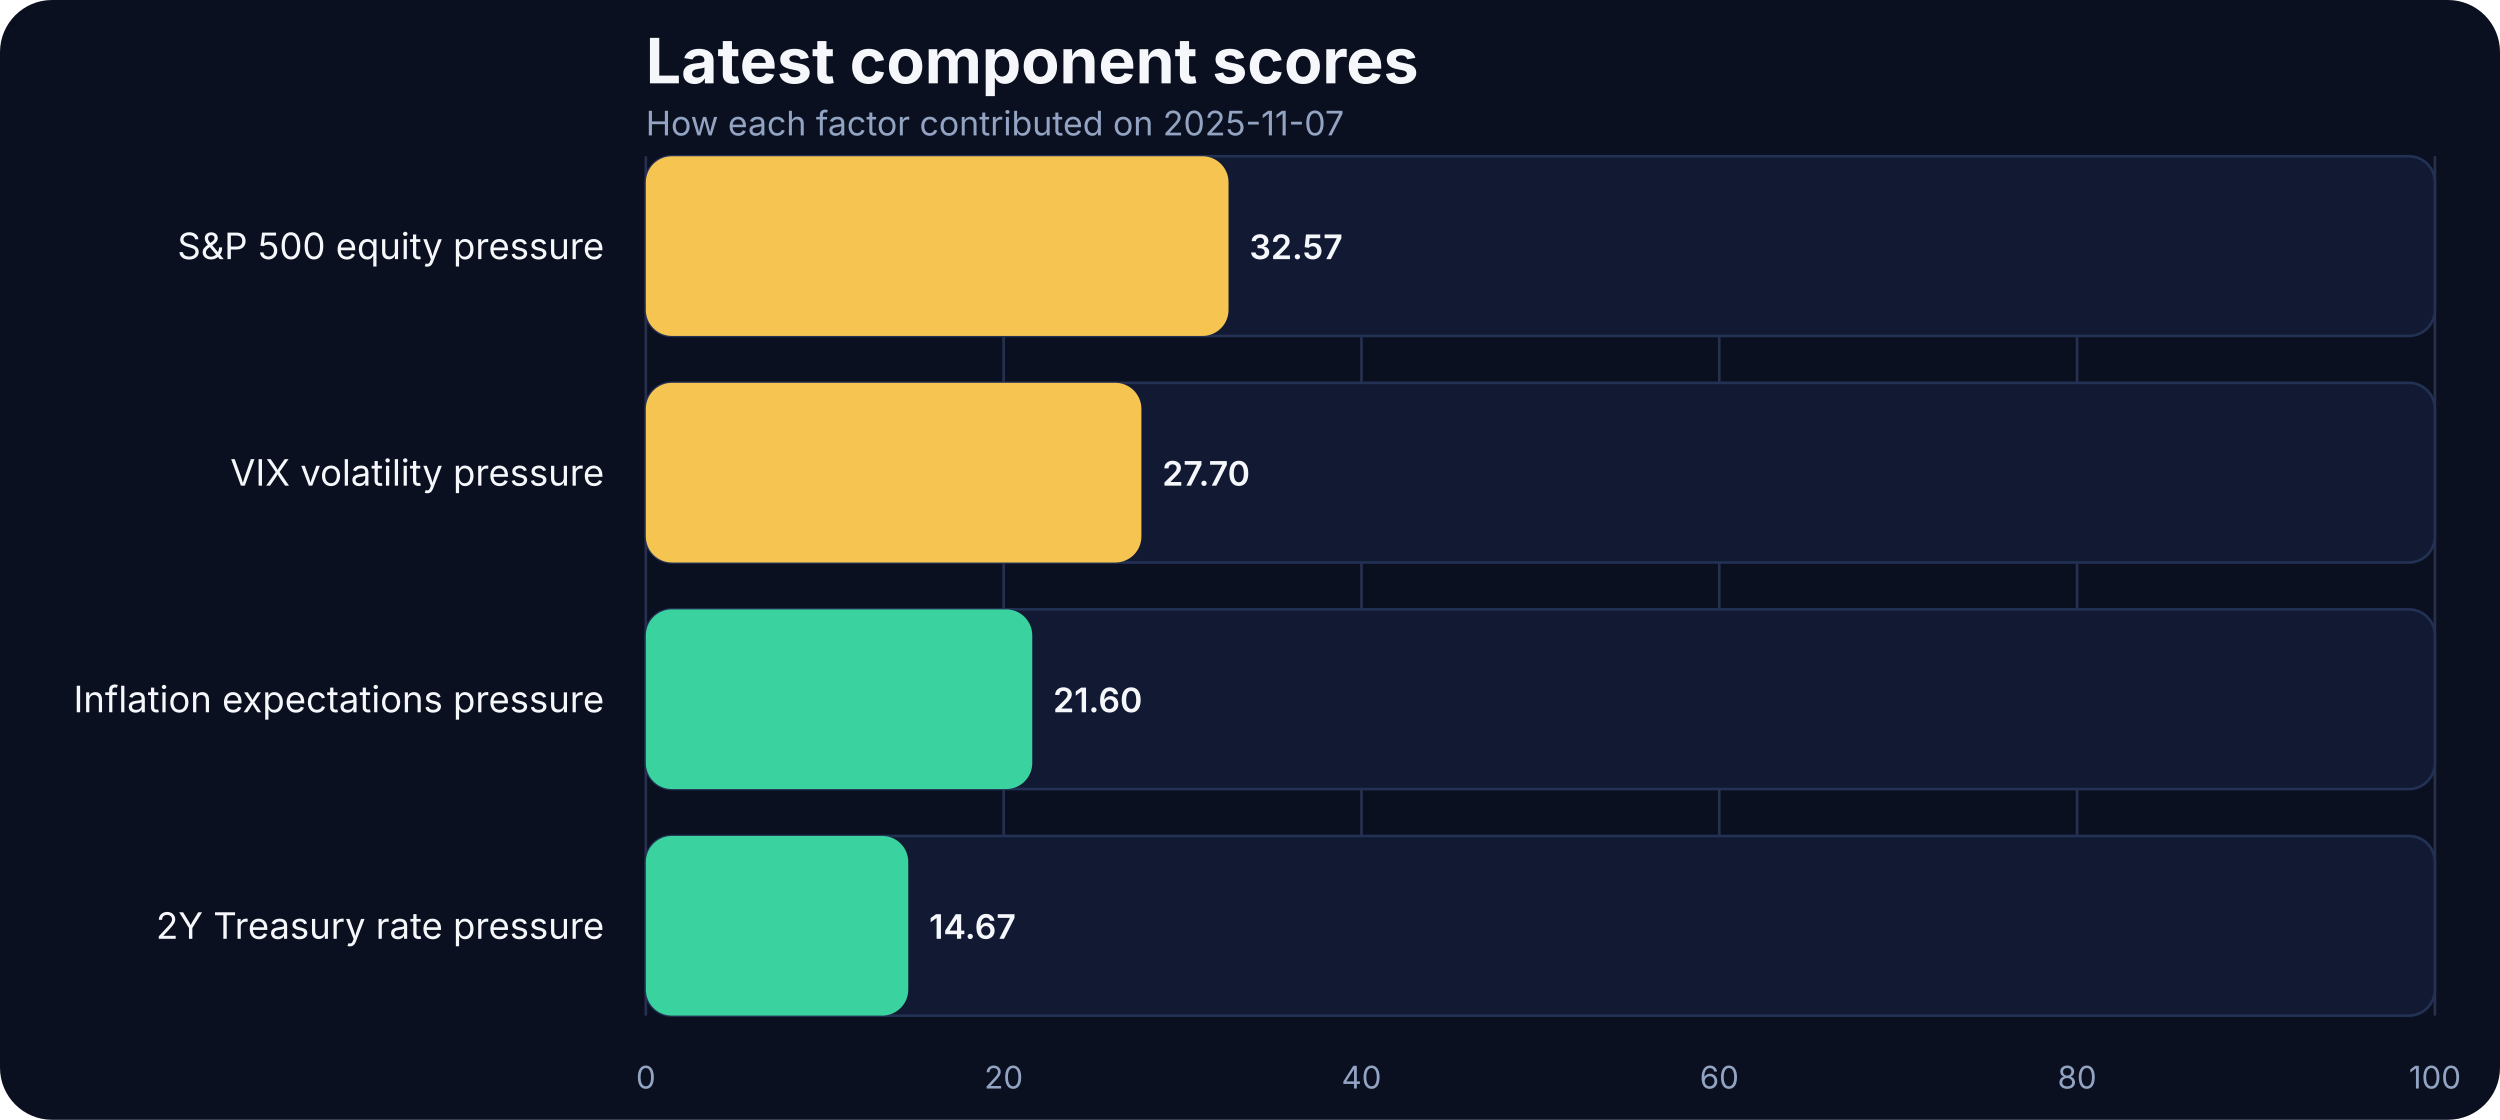
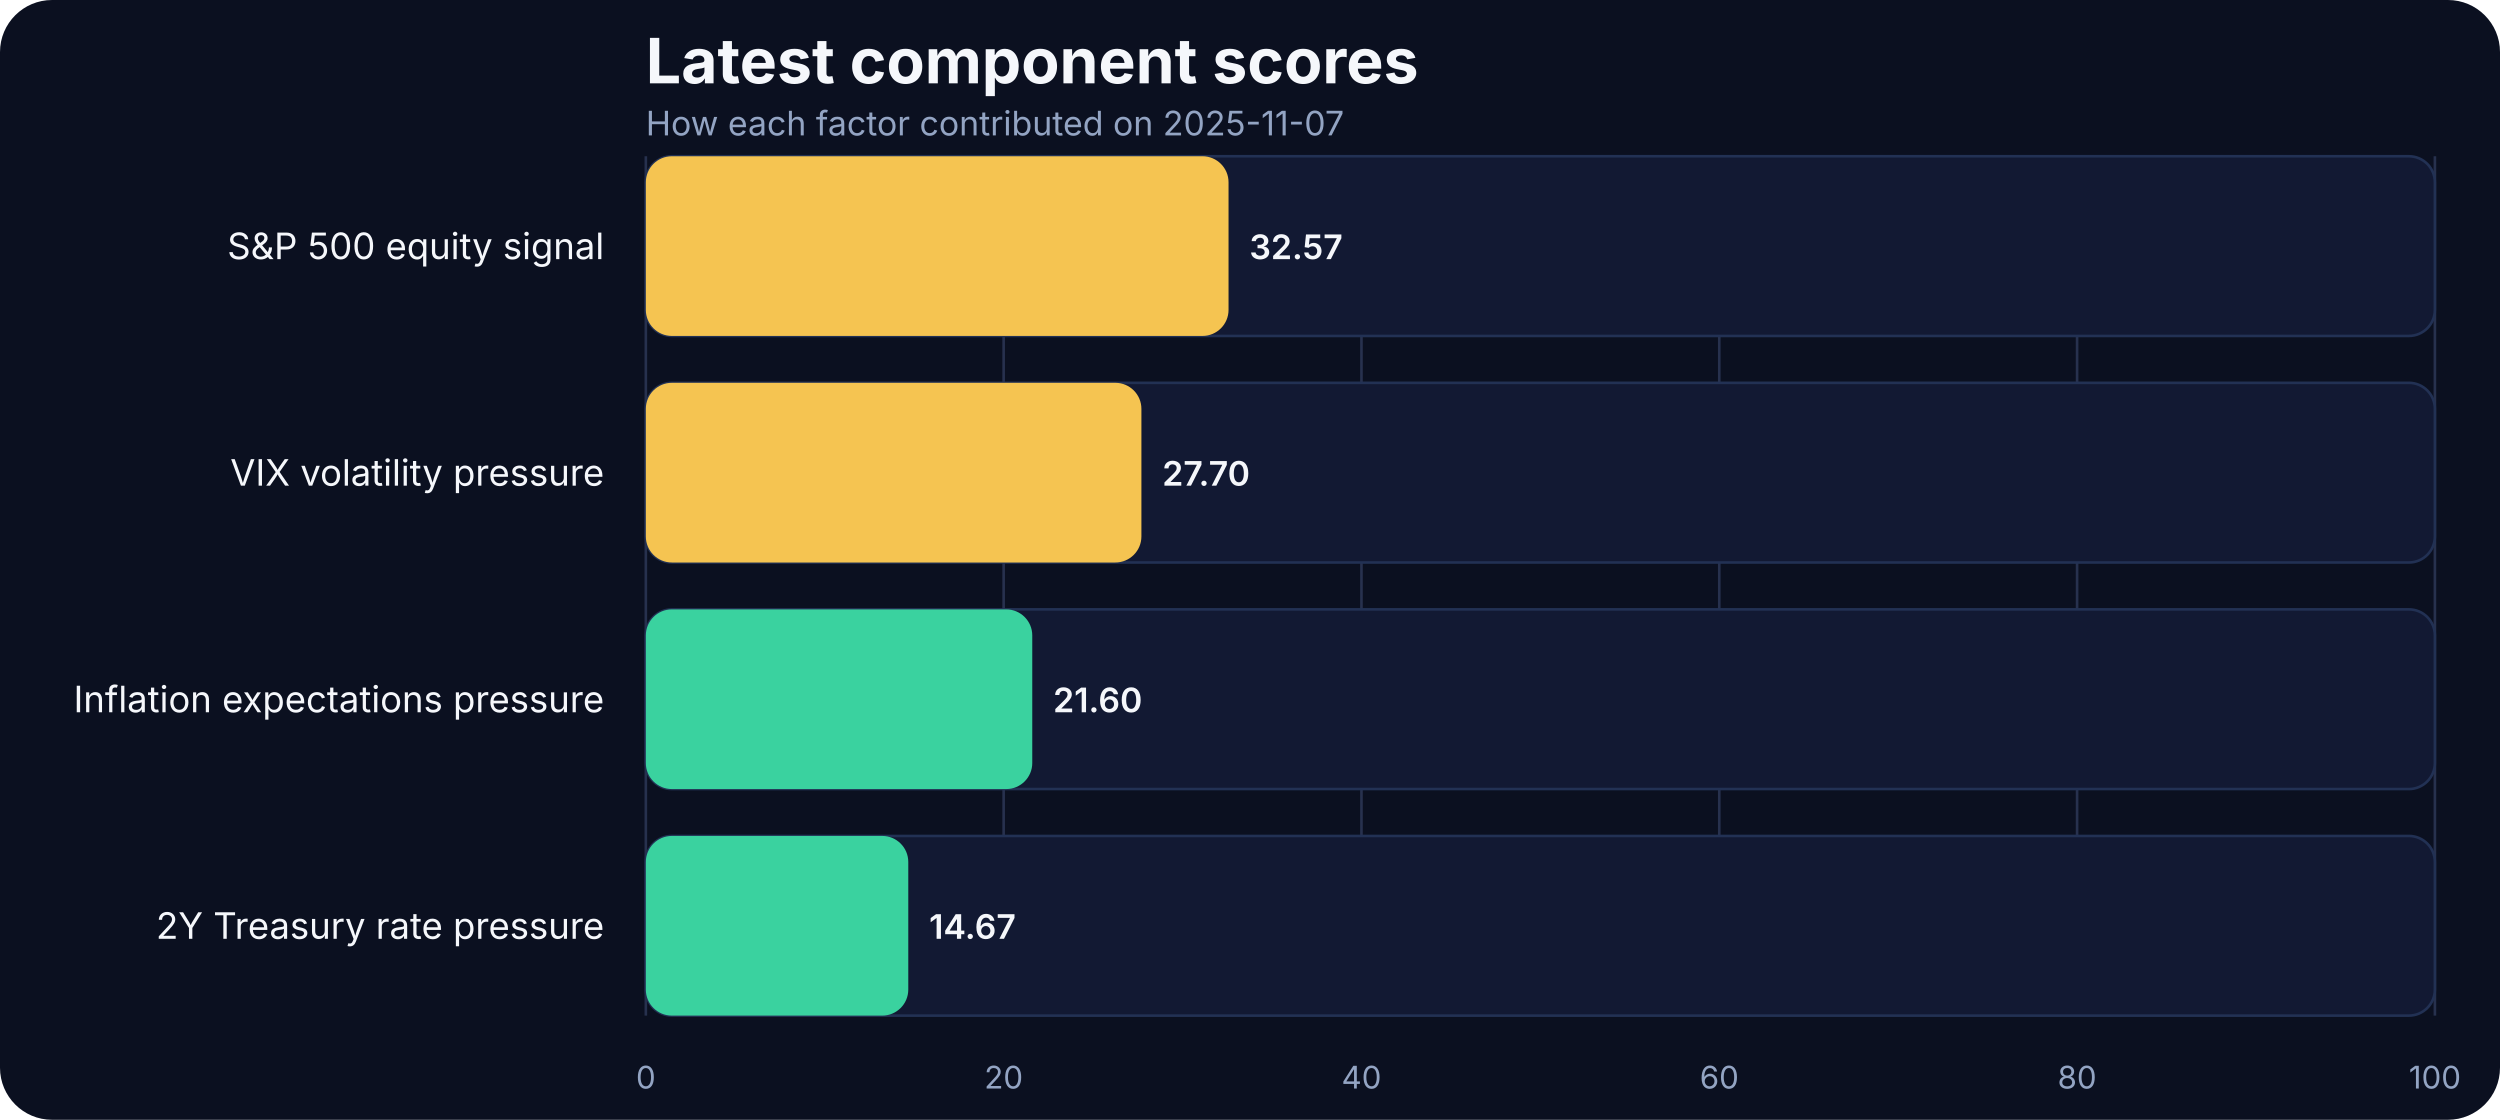
- <svg xmlns="http://www.w3.org/2000/svg" width="960" height="430" viewBox="0 0 960 430" role="img" aria-label="Latest component scores">
+ <svg xmlns="http://www.w3.org/2000/svg" width="960" height="430" viewBox="0 0 960 430">
  <rect width="100%" height="100%" fill="#0b1020" rx="20" />
-   <text x="248" y="32" fill="#f5f7fb" font-family="Inter, Arial, sans-serif" font-size="24" font-weight="700">Latest component scores</text>
-   <text x="248" y="52" fill="#93a4c3" font-family="Inter, Arial, sans-serif" font-size="13">How each factor contributed on 2025-11-07</text>
+   <text x="248" y="32" fill="#f5f7fb" font-size="24" font-family="Inter, Arial, sans-serif" font-weight="700">Latest component scores</text>
+   <text x="248" y="52" fill="#93a4c3" font-size="13" font-family="Inter, Arial, sans-serif">How each factor contributed on 2025-11-07</text>
  <line x1="248.00" x2="248.00" y1="60" y2="390" stroke="#27314e" stroke-width="1" />
-   <text x="248.00" y="418" text-anchor="middle" fill="#93a4c3" font-family="Inter, Arial, sans-serif" font-size="12">0</text>
+   <text x="248.00" y="418" text-anchor="middle" fill="#93a4c3" font-size="12" font-family="Inter, Arial, sans-serif">0</text>
  <line x1="385.40" x2="385.40" y1="60" y2="390" stroke="#27314e" stroke-width="1" />
-   <text x="385.40" y="418" text-anchor="middle" fill="#93a4c3" font-family="Inter, Arial, sans-serif" font-size="12">20</text>
+   <text x="385.40" y="418" text-anchor="middle" fill="#93a4c3" font-size="12" font-family="Inter, Arial, sans-serif">20</text>
  <line x1="522.80" x2="522.80" y1="60" y2="390" stroke="#27314e" stroke-width="1" />
-   <text x="522.80" y="418" text-anchor="middle" fill="#93a4c3" font-family="Inter, Arial, sans-serif" font-size="12">40</text>
+   <text x="522.80" y="418" text-anchor="middle" fill="#93a4c3" font-size="12" font-family="Inter, Arial, sans-serif">40</text>
  <line x1="660.20" x2="660.20" y1="60" y2="390" stroke="#27314e" stroke-width="1" />
-   <text x="660.20" y="418" text-anchor="middle" fill="#93a4c3" font-family="Inter, Arial, sans-serif" font-size="12">60</text>
+   <text x="660.20" y="418" text-anchor="middle" fill="#93a4c3" font-size="12" font-family="Inter, Arial, sans-serif">60</text>
  <line x1="797.60" x2="797.60" y1="60" y2="390" stroke="#27314e" stroke-width="1" />
-   <text x="797.60" y="418" text-anchor="middle" fill="#93a4c3" font-family="Inter, Arial, sans-serif" font-size="12">80</text>
+   <text x="797.60" y="418" text-anchor="middle" fill="#93a4c3" font-size="12" font-family="Inter, Arial, sans-serif">80</text>
  <line x1="935.00" x2="935.00" y1="60" y2="390" stroke="#27314e" stroke-width="1" />
-   <text x="935.00" y="418" text-anchor="middle" fill="#93a4c3" font-family="Inter, Arial, sans-serif" font-size="12">100</text>
-   <text x="232" y="99.50" text-anchor="end" fill="#f5f7fb" font-family="Inter, Arial, sans-serif" font-size="14">S&amp;P 500 equity pressure</text>
+   <text x="935.00" y="418" text-anchor="middle" fill="#93a4c3" font-size="12" font-family="Inter, Arial, sans-serif">100</text>
+   <text x="232" y="99.50" text-anchor="end" fill="#f5f7fb" font-size="14" font-family="Inter, Arial, sans-serif">S&amp;P 500 equity signal</text>
  <rect x="248" y="60.00" width="687.00" height="69.00" rx="10" fill="#121933" stroke="#223154" />
  <rect x="248" y="60.00" width="223.76" height="69.00" rx="10" fill="#f5c451" />
-   <text x="479.76" y="99.50" fill="#f5f7fb" font-family="Inter, Arial, sans-serif" font-size="13" font-weight="600">32.57</text>
-   <text x="232" y="186.50" text-anchor="end" fill="#f5f7fb" font-family="Inter, Arial, sans-serif" font-size="14">VIX volatility pressure</text>
+   <text x="479.76" y="99.50" text-anchor="start" fill="#f5f7fb" font-size="13" font-family="Inter, Arial, sans-serif" font-weight="600">32.57</text>
+   <text x="232" y="186.50" text-anchor="end" fill="#f5f7fb" font-size="14" font-family="Inter, Arial, sans-serif">VIX volatility pressure</text>
  <rect x="248" y="147.00" width="687.00" height="69.00" rx="10" fill="#121933" stroke="#223154" />
  <rect x="248" y="147.00" width="190.30" height="69.00" rx="10" fill="#f5c451" />
-   <text x="446.30" y="186.50" fill="#f5f7fb" font-family="Inter, Arial, sans-serif" font-size="13" font-weight="600">27.70</text>
-   <text x="232" y="273.50" text-anchor="end" fill="#f5f7fb" font-family="Inter, Arial, sans-serif" font-size="14">Inflation expectations pressure</text>
+   <text x="446.30" y="186.50" text-anchor="start" fill="#f5f7fb" font-size="13" font-family="Inter, Arial, sans-serif" font-weight="600">27.70</text>
+   <text x="232" y="273.50" text-anchor="end" fill="#f5f7fb" font-size="14" font-family="Inter, Arial, sans-serif">Inflation expectations pressure</text>
  <rect x="248" y="234.00" width="687.00" height="69.00" rx="10" fill="#121933" stroke="#223154" />
  <rect x="248" y="234.00" width="148.39" height="69.00" rx="10" fill="#3ad29f" />
-   <text x="404.39" y="273.50" fill="#f5f7fb" font-family="Inter, Arial, sans-serif" font-size="13" font-weight="600">21.60</text>
-   <text x="232" y="360.50" text-anchor="end" fill="#f5f7fb" font-family="Inter, Arial, sans-serif" font-size="14">2Y Treasury rate pressure</text>
+   <text x="404.39" y="273.50" text-anchor="start" fill="#f5f7fb" font-size="13" font-family="Inter, Arial, sans-serif" font-weight="600">21.60</text>
+   <text x="232" y="360.50" text-anchor="end" fill="#f5f7fb" font-size="14" font-family="Inter, Arial, sans-serif">2Y Treasury rate pressure</text>
  <rect x="248" y="321.00" width="687.00" height="69.00" rx="10" fill="#121933" stroke="#223154" />
  <rect x="248" y="321.00" width="100.78" height="69.00" rx="10" fill="#3ad29f" />
-   <text x="356.78" y="360.50" fill="#f5f7fb" font-family="Inter, Arial, sans-serif" font-size="13" font-weight="600">14.67</text>
+   <text x="356.78" y="360.50" text-anchor="start" fill="#f5f7fb" font-size="13" font-family="Inter, Arial, sans-serif" font-weight="600">14.67</text>
</svg>
